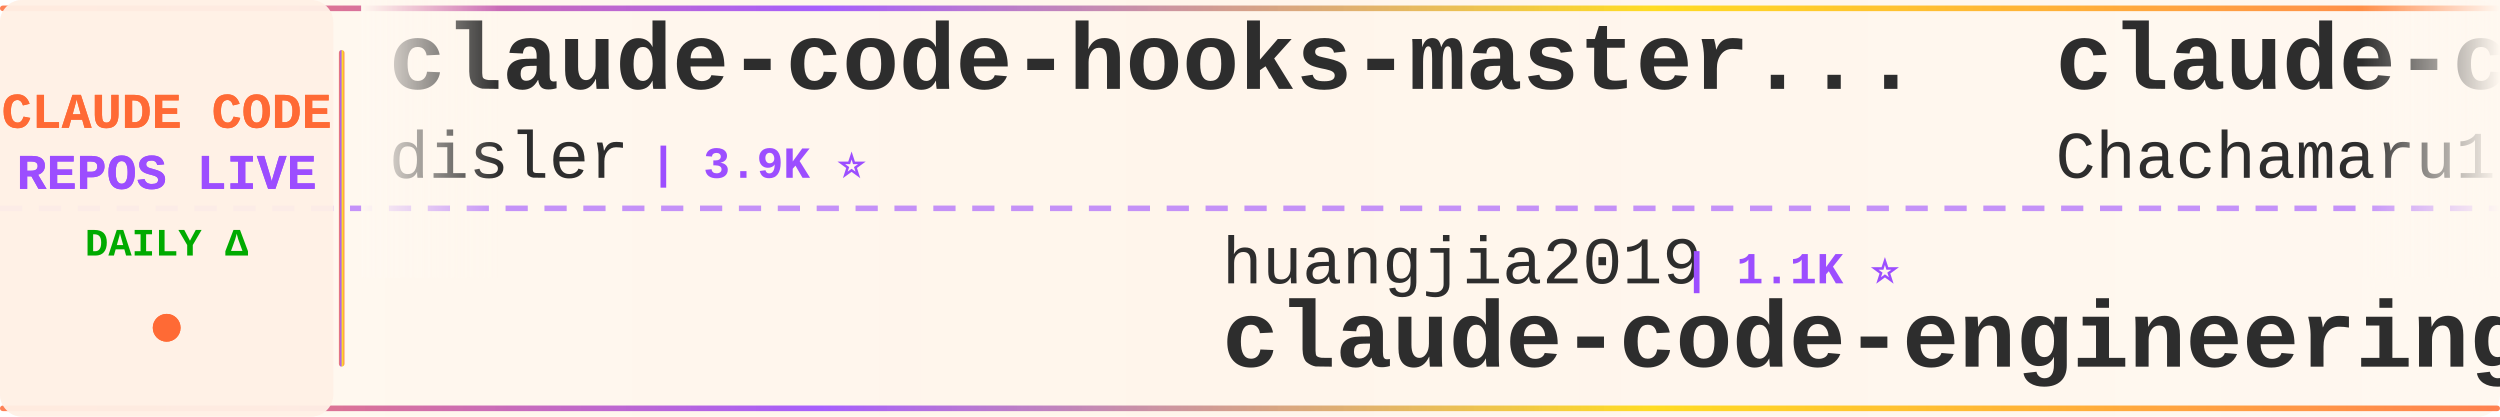
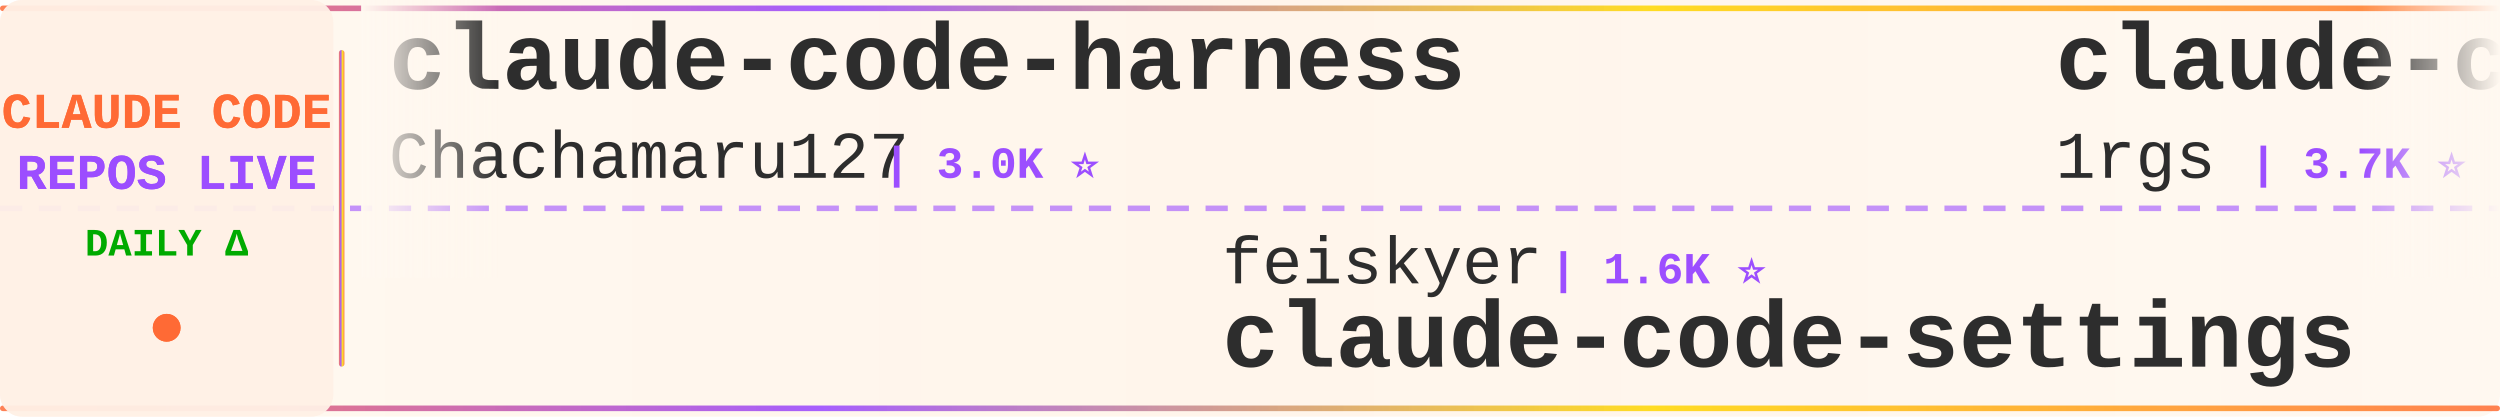
<svg xmlns="http://www.w3.org/2000/svg" width="900" height="150">
  <defs>
    <linearGradient id="tickerBg" x1="0%" y1="0%" x2="100%" y2="0%">
      <stop offset="0%" style="stop-color:#fff8f0;stop-opacity:0.98" />
      <stop offset="50%" style="stop-color:#fff5eb;stop-opacity:1" />
      <stop offset="100%" style="stop-color:#fff8f0;stop-opacity:0.98" />
    </linearGradient>
    <linearGradient id="borderGrad" x1="0%" y1="0%" x2="100%" y2="0%">
      <stop offset="0%" style="stop-color:#FF6B35;stop-opacity:0.85">
        <animate attributeName="stop-opacity" values="0.85;1;0.85" dur="2s" repeatCount="indefinite" />
      </stop>
      <stop offset="33%" style="stop-color:#9C4EFF;stop-opacity:0.9">
        <animate attributeName="stop-opacity" values="0.9;1;0.9" dur="2.2s" repeatCount="indefinite" />
      </stop>
      <stop offset="66%" style="stop-color:#FFD700;stop-opacity:0.85">
        <animate attributeName="stop-opacity" values="0.85;1;0.85" dur="1.8s" repeatCount="indefinite" />
      </stop>
      <stop offset="100%" style="stop-color:#FF6B35;stop-opacity:0.85">
        <animate attributeName="stop-opacity" values="0.85;1;0.85" dur="2s" repeatCount="indefinite" />
      </stop>
    </linearGradient>
    <filter id="textGlow">
      <feGaussianBlur stdDeviation="0.15" result="coloredBlur" />
      <feMerge>
        <feMergeNode in="coloredBlur" />
        <feMergeNode in="SourceGraphic" />
      </feMerge>
    </filter>
    <filter id="metricGlow">
      <feGaussianBlur stdDeviation="0.2" result="coloredBlur" />
      <feMerge>
        <feMergeNode in="coloredBlur" />
        <feMergeNode in="SourceGraphic" />
      </feMerge>
    </filter>
    <linearGradient id="leftFade" x1="0%" y1="0%" x2="100%" y2="0%">
      <stop offset="0%" style="stop-color:#fff8f0;stop-opacity:1" />
      <stop offset="100%" style="stop-color:#fff8f0;stop-opacity:0" />
    </linearGradient>
    <linearGradient id="rightFade" x1="0%" y1="0%" x2="100%" y2="0%">
      <stop offset="0%" style="stop-color:#fff8f0;stop-opacity:0" />
      <stop offset="100%" style="stop-color:#fff8f0;stop-opacity:1" />
    </linearGradient>
  </defs>
  <rect width="900" height="150" fill="url(#tickerBg)" rx="8" />
  <rect x="0" y="2" width="900" height="2" fill="url(#borderGrad)" rx="1" />
  <rect x="0" y="146" width="900" height="2" fill="url(#borderGrad)" rx="1" />
  <line x1="0" y1="75" x2="900" y2="75" stroke="#9C4EFF" stroke-width="2" stroke-dasharray="8 6" opacity="0.6" />
  <rect x="0" y="0" width="120" height="150" fill="#fff0e6" opacity="0.95" rx="8" />
  <text x="60" y="46" font-family="'Courier New', monospace" font-size="18" font-weight="bold" fill="#FF6B35" text-anchor="middle" filter="url(#textGlow)">
    CLAUDE CODE
  </text>
  <text x="60" y="68" font-family="'Courier New', monospace" font-size="18" font-weight="bold" fill="#9C4EFF" text-anchor="middle" filter="url(#textGlow)">
    REPOS LIVE
  </text>
  <text x="60" y="92" font-family="'Courier New', monospace" font-size="14" font-weight="bold" fill="#00aa00" text-anchor="middle">
    DAILY Δ
  </text>
  <circle cx="60" cy="118" r="5" fill="#FF6B35" filter="url(#metricGlow)">
    <animate attributeName="r" values="4;6;4" dur="1.5s" repeatCount="indefinite" />
    <animate attributeName="opacity" values="0.6;1;0.6" dur="1.5s" repeatCount="indefinite" />
  </circle>
  <rect x="122" y="18" width="2" height="114" fill="url(#borderGrad)" rx="1" />
  <clipPath id="tickerClip">
    <rect x="130" y="0" width="770" height="150" />
  </clipPath>
  <g clip-path="url(#tickerClip)">
    <g id="tickerItems">
      <animateTransform attributeName="transform" attributeType="XML" type="translate" from="0 0" to="-3000 0" dur="54s" repeatCount="indefinite" />
      <g transform="translate(0, 0)">
-         <text x="140" y="32" font-family="'Courier New', monospace" font-size="34" font-weight="bold" fill="#2d2d2d">claude-code-hooks-master...</text>
-         <text x="140" y="64" font-family="'Courier New', monospace" font-size="24" font-weight="normal" fill="#2d2d2d" opacity="1.0">disler</text>
-         <text x="234" y="64" font-family="'Courier New', monospace" font-size="16" font-weight="bold" fill="#9C4EFF"> | 3.9K ⭐</text>
-       </g>
-       <g transform="translate(300, 0)">
-         <text x="140" y="102" font-family="'Courier New', monospace" font-size="24" font-weight="normal" fill="#2d2d2d" opacity="1.0">huangjia2019</text>
-         <text x="306" y="102" font-family="'Courier New', monospace" font-size="16" font-weight="bold" fill="#9C4EFF"> | 1.1K ⭐</text>
-         <text x="140" y="132" font-family="'Courier New', monospace" font-size="34" font-weight="bold" fill="#2d2d2d">claude-code-engineering</text>
-       </g>
-       <g transform="translate(600, 0)">
        <text x="140" y="32" font-family="'Courier New', monospace" font-size="34" font-weight="bold" fill="#2d2d2d">claude-code-harness</text>
        <text x="140" y="64" font-family="'Courier New', monospace" font-size="24" font-weight="normal" fill="#2d2d2d" opacity="1.0">Chachamaru127</text>
        <text x="318" y="64" font-family="'Courier New', monospace" font-size="16" font-weight="bold" fill="#9C4EFF"> | 3.0K ⭐</text>
      </g>
+       <g transform="translate(300, 0)">
+         <text x="140" y="102" font-family="'Courier New', monospace" font-size="24" font-weight="normal" fill="#2d2d2d" opacity="1.0">feiskyer</text>
+         <text x="258" y="102" font-family="'Courier New', monospace" font-size="16" font-weight="bold" fill="#9C4EFF"> | 1.6K ⭐</text>
+         <text x="140" y="132" font-family="'Courier New', monospace" font-size="34" font-weight="bold" fill="#2d2d2d">claude-code-settings</text>
+       </g>
+       <g transform="translate(600, 0)">
+         <text x="140" y="32" font-family="'Courier New', monospace" font-size="34" font-weight="bold" fill="#2d2d2d">claude-code-proxy</text>
+         <text x="140" y="64" font-family="'Courier New', monospace" font-size="24" font-weight="normal" fill="#2d2d2d" opacity="1.0">1rgs</text>
+         <text x="210" y="64" font-family="'Courier New', monospace" font-size="16" font-weight="bold" fill="#9C4EFF"> | 3.7K ⭐</text>
+       </g>
      <g transform="translate(900, 0)">
+         <text x="140" y="102" font-family="'Courier New', monospace" font-size="24" font-weight="normal" fill="#2d2d2d" opacity="1.0">shareAI-lab</text>
+         <text x="294" y="102" font-family="'Courier New', monospace" font-size="16" font-weight="bold" fill="#9C4EFF"> | 73.9K ⭐ +5</text>
+         <text x="140" y="132" font-family="'Courier New', monospace" font-size="34" font-weight="bold" fill="#2d2d2d">learn-claude-code</text>
+       </g>
+       <g transform="translate(1200, 0)">
+         <text x="140" y="32" font-family="'Courier New', monospace" font-size="34" font-weight="bold" fill="#2d2d2d">Claude-Code-Usage-Monito...</text>
+         <text x="140" y="64" font-family="'Courier New', monospace" font-size="24" font-weight="normal" fill="#2d2d2d" opacity="1.0">Maciek-roboblog</text>
+         <text x="342" y="64" font-family="'Courier New', monospace" font-size="16" font-weight="bold" fill="#9C4EFF"> | 8.6K ⭐</text>
+       </g>
+       <g transform="translate(1500, 0)">
+         <text x="140" y="102" font-family="'Courier New', monospace" font-size="24" font-weight="normal" fill="#2d2d2d" opacity="1.0">Yuyz0112</text>
+         <text x="258" y="102" font-family="'Courier New', monospace" font-size="16" font-weight="bold" fill="#9C4EFF"> | 2.4K ⭐</text>
+         <text x="140" y="132" font-family="'Courier New', monospace" font-size="34" font-weight="bold" fill="#2d2d2d">claude-code-reverse</text>
+       </g>
+       <g transform="translate(1800, 0)">
+         <text x="140" y="32" font-family="'Courier New', monospace" font-size="34" font-weight="bold" fill="#2d2d2d">claude-code-book</text>
+         <text x="140" y="64" font-family="'Courier New', monospace" font-size="24" font-weight="normal" fill="#2d2d2d" opacity="1.0">lintsinghua</text>
+         <text x="294" y="64" font-family="'Courier New', monospace" font-size="16" font-weight="bold" fill="#9C4EFF"> | 4.1K ⭐ +1</text>
+       </g>
+       <g transform="translate(2100, 0)">
        <text x="140" y="102" font-family="'Courier New', monospace" font-size="24" font-weight="normal" fill="#2d2d2d" opacity="1.0">ghuntley</text>
        <text x="258" y="102" font-family="'Courier New', monospace" font-size="16" font-weight="bold" fill="#9C4EFF"> | 989 ⭐</text>
        <text x="140" y="132" font-family="'Courier New', monospace" font-size="34" font-weight="bold" fill="#2d2d2d">claude-code-source-code-...</text>
      </g>
-       <g transform="translate(1200, 0)">
-         <text x="140" y="32" font-family="'Courier New', monospace" font-size="34" font-weight="bold" fill="#2d2d2d">claude-code-ultimate-gui...</text>
-         <text x="140" y="64" font-family="'Courier New', monospace" font-size="24" font-weight="normal" fill="#2d2d2d" opacity="1.0">FlorianBruniaux</text>
-         <text x="342" y="64" font-family="'Courier New', monospace" font-size="16" font-weight="bold" fill="#9C4EFF"> | 5.7K ⭐ +1</text>
-       </g>
-       <g transform="translate(1500, 0)">
-         <text x="140" y="102" font-family="'Courier New', monospace" font-size="24" font-weight="normal" fill="#2d2d2d" opacity="1.0">JrCx7scC</text>
-         <text x="258" y="102" font-family="'Courier New', monospace" font-size="16" font-weight="bold" fill="#9C4EFF"> | 373 ⭐</text>
-         <text x="140" y="132" font-family="'Courier New', monospace" font-size="34" font-weight="bold" fill="#2d2d2d">claude-code-source</text>
-       </g>
-       <g transform="translate(1800, 0)">
-         <text x="140" y="32" font-family="'Courier New', monospace" font-size="34" font-weight="bold" fill="#2d2d2d">ClaudeCode</text>
-         <text x="140" y="64" font-family="'Courier New', monospace" font-size="24" font-weight="normal" fill="#2d2d2d" opacity="1.0">guanshan</text>
-         <text x="258" y="64" font-family="'Courier New', monospace" font-size="16" font-weight="bold" fill="#9C4EFF"> | 61 ⭐</text>
-       </g>
-       <g transform="translate(2100, 0)">
-         <text x="140" y="102" font-family="'Courier New', monospace" font-size="24" font-weight="normal" fill="#2d2d2d" opacity="1.0">centminmod</text>
-         <text x="282" y="102" font-family="'Courier New', monospace" font-size="16" font-weight="bold" fill="#9C4EFF"> | 2.6K ⭐</text>
-         <text x="140" y="132" font-family="'Courier New', monospace" font-size="34" font-weight="bold" fill="#2d2d2d">my-claude-code-setup</text>
-       </g>
      <g transform="translate(2400, 0)">
-         <text x="140" y="32" font-family="'Courier New', monospace" font-size="34" font-weight="bold" fill="#2d2d2d">claude-code-plugins-plus...</text>
-         <text x="140" y="64" font-family="'Courier New', monospace" font-size="24" font-weight="normal" fill="#2d2d2d" opacity="1.0">jeremylongshore</text>
-         <text x="342" y="64" font-family="'Courier New', monospace" font-size="16" font-weight="bold" fill="#9C4EFF"> | 2.6K ⭐ +2</text>
+         <text x="140" y="32" font-family="'Courier New', monospace" font-size="34" font-weight="bold" fill="#2d2d2d">claude-code-hub</text>
+         <text x="140" y="64" font-family="'Courier New', monospace" font-size="24" font-weight="normal" fill="#2d2d2d" opacity="1.0">ding113</text>
+         <text x="246" y="64" font-family="'Courier New', monospace" font-size="16" font-weight="bold" fill="#9C4EFF"> | 3.3K ⭐</text>
      </g>
      <g transform="translate(2700, 0)">
-         <text x="140" y="102" font-family="'Courier New', monospace" font-size="24" font-weight="normal" fill="#2d2d2d" opacity="1.0">xu-xiang</text>
-         <text x="258" y="102" font-family="'Courier New', monospace" font-size="16" font-weight="bold" fill="#9C4EFF"> | 1.8K ⭐ +1</text>
-         <text x="140" y="132" font-family="'Courier New', monospace" font-size="34" font-weight="bold" fill="#2d2d2d">everything-claude-code-z...</text>
+         <text x="140" y="102" font-family="'Courier New', monospace" font-size="24" font-weight="normal" fill="#2d2d2d" opacity="1.0">multica-ai</text>
+         <text x="282" y="102" font-family="'Courier New', monospace" font-size="16" font-weight="bold" fill="#9C4EFF"> | 201.6K ⭐ +38</text>
+         <text x="140" y="132" font-family="'Courier New', monospace" font-size="34" font-weight="bold" fill="#2d2d2d">andrej-karpathy-skills</text>
      </g>
      <g transform="translate(3000, 0)">
-         <text x="140" y="32" font-family="'Courier New', monospace" font-size="34" font-weight="bold" fill="#2d2d2d">claude-code-hooks-master...</text>
-         <text x="140" y="64" font-family="'Courier New', monospace" font-size="24" font-weight="normal" fill="#2d2d2d" opacity="1.0">disler</text>
-         <text x="234" y="64" font-family="'Courier New', monospace" font-size="16" font-weight="bold" fill="#9C4EFF"> | 3.9K ⭐</text>
-       </g>
-       <g transform="translate(3300, 0)">
-         <text x="140" y="102" font-family="'Courier New', monospace" font-size="24" font-weight="normal" fill="#2d2d2d" opacity="1.0">huangjia2019</text>
-         <text x="306" y="102" font-family="'Courier New', monospace" font-size="16" font-weight="bold" fill="#9C4EFF"> | 1.1K ⭐</text>
-         <text x="140" y="132" font-family="'Courier New', monospace" font-size="34" font-weight="bold" fill="#2d2d2d">claude-code-engineering</text>
-       </g>
-       <g transform="translate(3600, 0)">
        <text x="140" y="32" font-family="'Courier New', monospace" font-size="34" font-weight="bold" fill="#2d2d2d">claude-code-harness</text>
        <text x="140" y="64" font-family="'Courier New', monospace" font-size="24" font-weight="normal" fill="#2d2d2d" opacity="1.0">Chachamaru127</text>
        <text x="318" y="64" font-family="'Courier New', monospace" font-size="16" font-weight="bold" fill="#9C4EFF"> | 3.0K ⭐</text>
      </g>
+       <g transform="translate(3300, 0)">
+         <text x="140" y="102" font-family="'Courier New', monospace" font-size="24" font-weight="normal" fill="#2d2d2d" opacity="1.0">feiskyer</text>
+         <text x="258" y="102" font-family="'Courier New', monospace" font-size="16" font-weight="bold" fill="#9C4EFF"> | 1.6K ⭐</text>
+         <text x="140" y="132" font-family="'Courier New', monospace" font-size="34" font-weight="bold" fill="#2d2d2d">claude-code-settings</text>
+       </g>
+       <g transform="translate(3600, 0)">
+         <text x="140" y="32" font-family="'Courier New', monospace" font-size="34" font-weight="bold" fill="#2d2d2d">claude-code-proxy</text>
+         <text x="140" y="64" font-family="'Courier New', monospace" font-size="24" font-weight="normal" fill="#2d2d2d" opacity="1.0">1rgs</text>
+         <text x="210" y="64" font-family="'Courier New', monospace" font-size="16" font-weight="bold" fill="#9C4EFF"> | 3.7K ⭐</text>
+       </g>
      <g transform="translate(3900, 0)">
-         <text x="140" y="102" font-family="'Courier New', monospace" font-size="24" font-weight="normal" fill="#2d2d2d" opacity="1.0">ghuntley</text>
-         <text x="258" y="102" font-family="'Courier New', monospace" font-size="16" font-weight="bold" fill="#9C4EFF"> | 989 ⭐</text>
-         <text x="140" y="132" font-family="'Courier New', monospace" font-size="34" font-weight="bold" fill="#2d2d2d">claude-code-source-code-...</text>
+         <text x="140" y="102" font-family="'Courier New', monospace" font-size="24" font-weight="normal" fill="#2d2d2d" opacity="1.0">shareAI-lab</text>
+         <text x="294" y="102" font-family="'Courier New', monospace" font-size="16" font-weight="bold" fill="#9C4EFF"> | 73.9K ⭐ +5</text>
+         <text x="140" y="132" font-family="'Courier New', monospace" font-size="34" font-weight="bold" fill="#2d2d2d">learn-claude-code</text>
      </g>
    </g>
  </g>
  <rect x="130" y="0" width="50" height="100" fill="url(#leftFade)" />
  <rect x="850" y="0" width="50" height="100" fill="url(#rightFade)" />
</svg>
